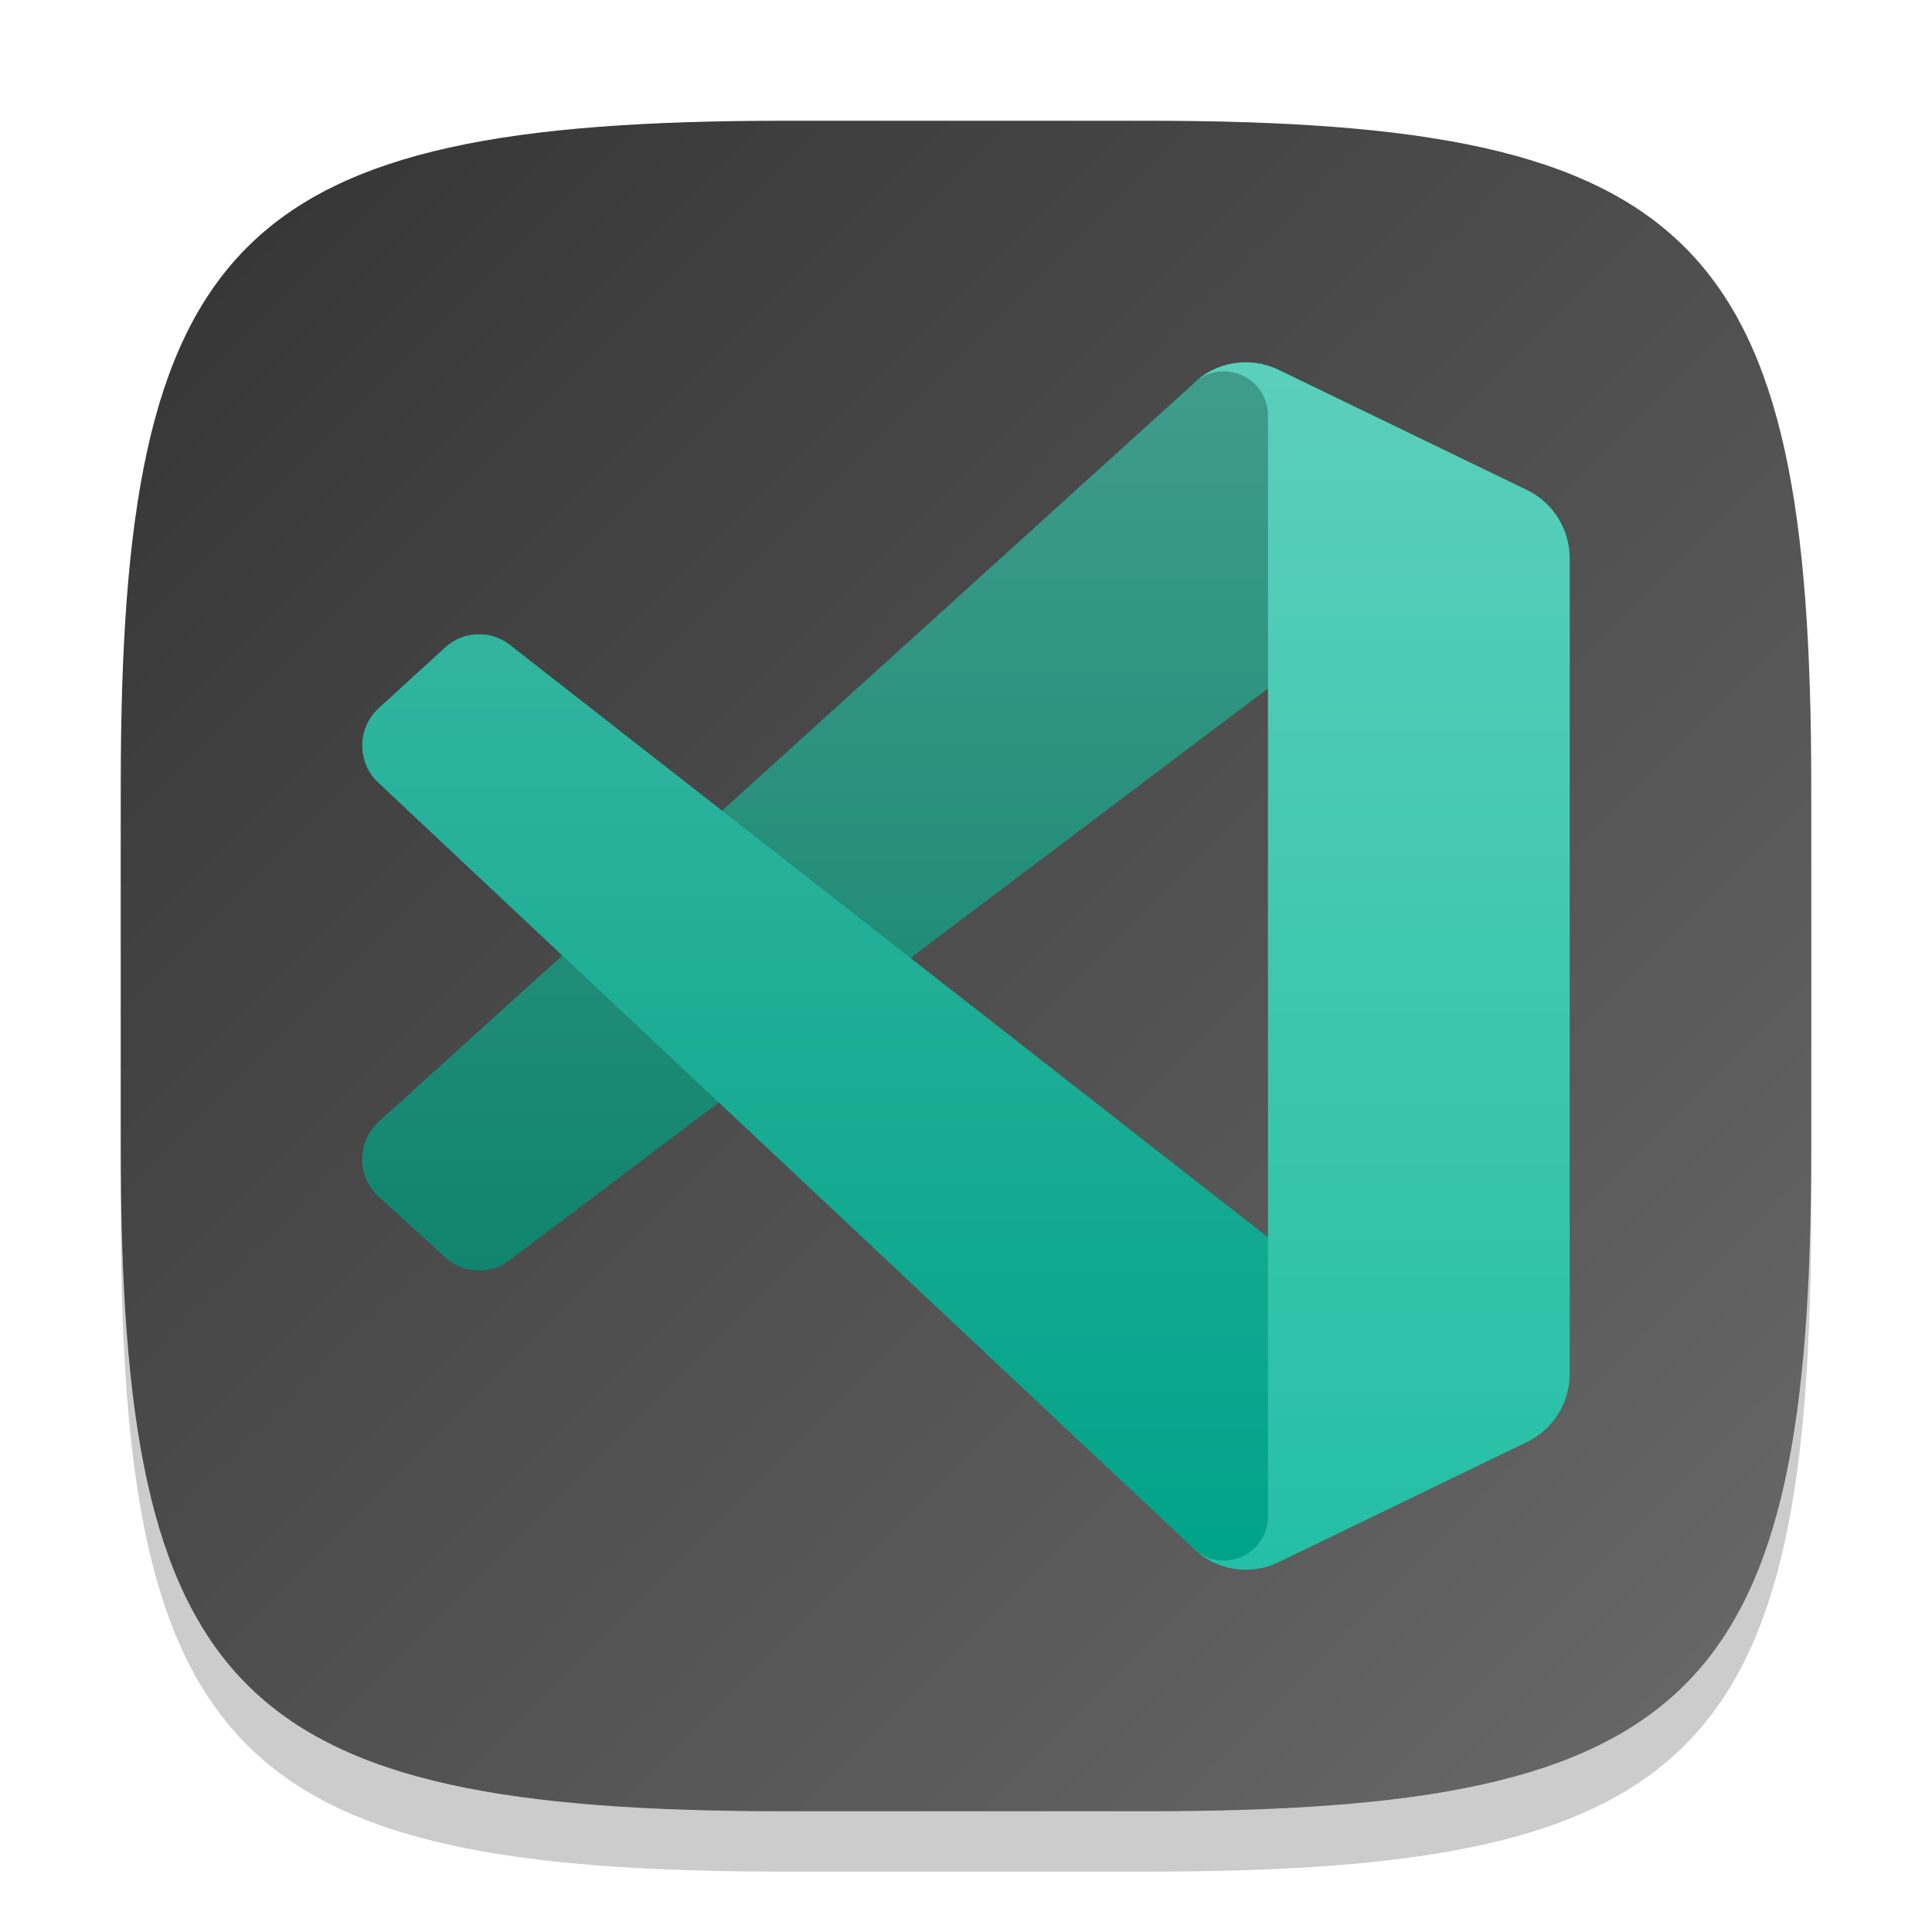
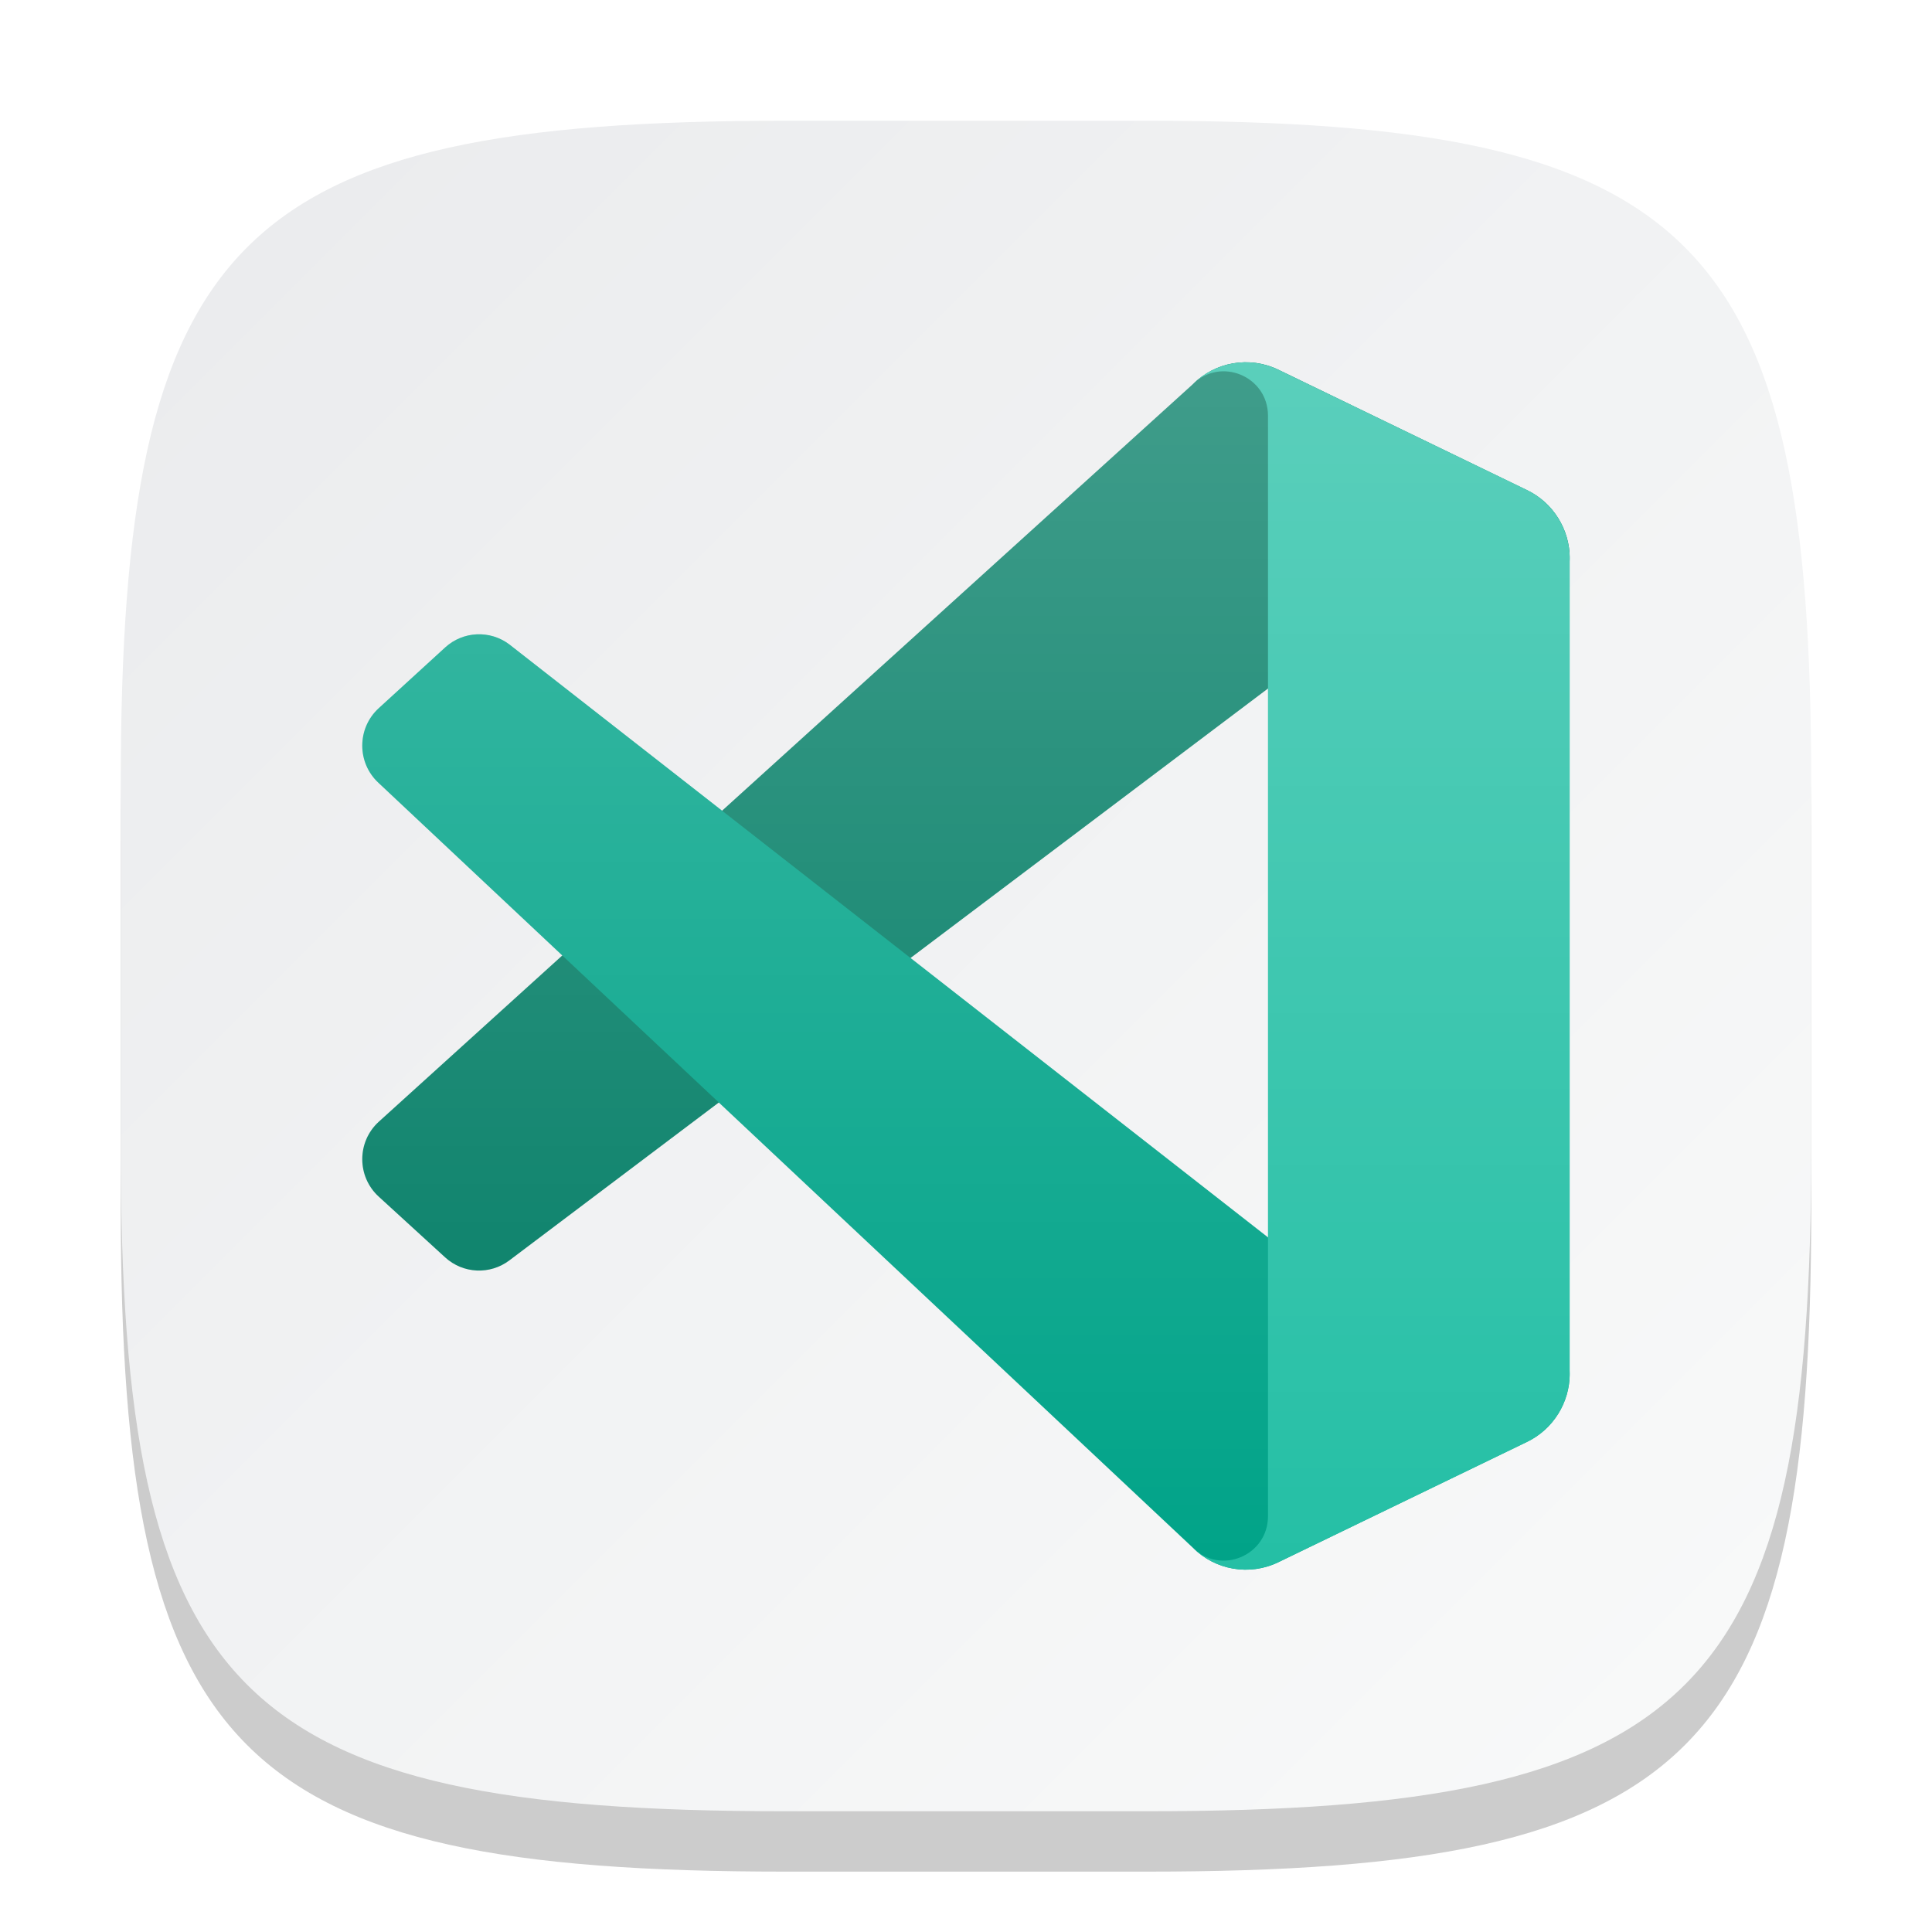
<svg xmlns="http://www.w3.org/2000/svg" xmlns:xlink="http://www.w3.org/1999/xlink" width="32" height="32" viewBox="0 0 32 32" version="1.1" id="svg5">
  <defs id="defs2">
-     <linearGradient xlink:href="#linearGradient1768" id="linearGradient3500" x1="2" y1="2" x2="30" y2="30" gradientUnits="userSpaceOnUse" />
-     <linearGradient id="linearGradient1768">
-       <stop style="stop-color:#333333;stop-opacity:1;" offset="0" id="stop1764" />
-       <stop style="stop-color:#6a6a6a;stop-opacity:1;" offset="1" id="stop1766" />
-     </linearGradient>
+     <linearGradient xlink:href="#linearGradient1606" id="linearGradient3500" x1="2" y1="2" x2="30" y2="30" gradientUnits="userSpaceOnUse" />
    <linearGradient xlink:href="#linearGradient2463" id="linearGradient2465" x1="26" y1="6" x2="26" y2="26" gradientUnits="userSpaceOnUse" gradientTransform="matrix(0.9999646,0,0,0.9999646,5.0828135e-4,2.1271386e-4)" />
    <linearGradient id="linearGradient2463">
      <stop style="stop-color:#ffffff;stop-opacity:1;" offset="0" id="stop2459" />
      <stop style="stop-color:#ffffff;stop-opacity:0;" offset="1" id="stop2461" />
+     </linearGradient>
+     <linearGradient id="linearGradient1606">
+       <stop style="stop-color:#eaebed;stop-opacity:1;" offset="0" id="stop1602" />
+       <stop style="stop-color:#f9fafa;stop-opacity:1;" offset="1" id="stop1604" />
    </linearGradient>
  </defs>
  <path d="M 13,3 C 3.899,3 2,4.94 2,14 v 6 c 0,9.06 1.899,11 11,11 h 6 c 9.101,0 11,-1.94 11,-11 V 14 C 30,4.94 28.101,3 19,3" style="opacity:0.2;fill:#000000;stroke-width:1;stroke-linecap:round;stroke-linejoin:round" id="path563" />
  <path id="path530" style="fill:url(#linearGradient3500);stroke-width:1;stroke-linecap:round;stroke-linejoin:round;fill-opacity:1.0" d="M 13 2 C 3.899 2 2 3.94 2 13 L 2 19 C 2 28.06 3.899 30 13 30 L 19 30 C 28.101 30 30 28.06 30 19 L 30 13 C 30 3.94 28.101 2 19 2 L 13 2 z " />
  <path d="M 25.292,8.119 21.174,6.124 C 20.697,5.894 20.128,5.991 19.754,6.367 L 6.272,18.581 c -0.363,0.333 -0.362,0.907 0.001,1.239 l 1.101,1.007 c 0.297,0.271 0.744,0.291 1.064,0.048 L 24.673,8.636 c 0.545,-0.416 1.327,-0.025 1.327,0.663 v -0.048 c 0,-0.483 -0.275,-0.923 -0.707,-1.132 z" style="fill:#007c64;fill-opacity:1;stroke-width:1" id="path3815" />
  <path d="m 25.292,23.881 -4.118,1.994 c -0.477,0.231 -1.046,0.133 -1.42,-0.243 L 6.272,12.969 c -0.363,-0.333 -0.362,-0.907 0.001,-1.239 l 1.101,-1.007 c 0.297,-0.271 0.744,-0.291 1.064,-0.048 L 24.673,23.364 c 0.545,0.416 1.327,0.025 1.327,-0.663 v 0.048 c 0,0.483 -0.275,0.923 -0.707,1.132 z" style="fill:#00a388;fill-opacity:1;stroke-width:1" id="path3843" />
  <path d="m 21.174,25.875 c -0.477,0.231 -1.046,0.133 -1.421,-0.243 0.461,0.464 1.249,0.135 1.249,-0.52 V 6.887 c 0,-0.656 -0.788,-0.984 -1.249,-0.52 0.374,-0.376 0.944,-0.474 1.421,-0.243 l 4.117,1.992 c 0.433,0.209 0.708,0.649 0.708,1.132 V 22.752 c 0,0.483 -0.275,0.923 -0.708,1.132 z" style="fill:#24bfa5;fill-opacity:1;stroke-width:1" id="path3871" />
  <path d="m 20.613,6.001 c -0.126,0.002 -0.251,0.024 -0.371,0.064 -0.12,0.04 -0.235,0.097 -0.34,0.174 -0.021,0.015 -0.039,0.034 -0.059,0.051 -0.03,0.025 -0.062,0.05 -0.09,0.078 L 11.959,13.428 8.438,10.676 c -0.32,-0.244 -0.768,-0.225 -1.064,0.047 l -1.102,1.008 c -0.363,0.332 -0.363,0.906 0,1.238 l 3.041,2.857 -3.041,2.754 c -0.363,0.333 -0.363,0.908 0,1.24 l 1.102,1.006 c 0.297,0.271 0.745,0.293 1.064,0.049 l 3.469,-2.615 7.847,7.373 c 0.094,0.094 0.199,0.17 0.312,0.229 0.34,0.175 0.75,0.187 1.107,0.014 l 4.117,-1.99 c 0.109,-0.053 0.208,-0.122 0.295,-0.201 0.043,-0.039 0.082,-0.079 0.119,-0.123 v -0.002 c 0.037,-0.044 0.073,-0.09 0.104,-0.139 v -0.002 c 0.062,-0.099 0.108,-0.205 0.141,-0.318 0.016,-0.055 0.029,-0.111 0.037,-0.168 1.24e-4,-0.001 -1.26e-4,-0.003 0,-0.004 0.008,-0.058 0.014,-0.116 0.014,-0.176 v -0.002 -0.049 -13.402 -0.049 c 0,-6.5e-4 5e-6,-0.001 0,-0.002 0,-0.059 -0.006,-0.118 -0.014,-0.176 -1.26e-4,-0.001 1.24e-4,-0.003 0,-0.004 -0.008,-0.057 -0.021,-0.113 -0.037,-0.168 -0.064,-0.225 -0.191,-0.427 -0.363,-0.584 -0.087,-0.079 -0.185,-0.148 -0.295,-0.201 L 21.174,6.124 c -0.06,-0.029 -0.12,-0.052 -0.182,-0.07 -0.124,-0.037 -0.252,-0.055 -0.379,-0.053 z m 0.389,5.402 v 9.093 l -5.922,-4.629 z" style="opacity:0.25;fill:url(#linearGradient2465);fill-opacity:1;stroke-width:1" id="path1332" />
</svg>
